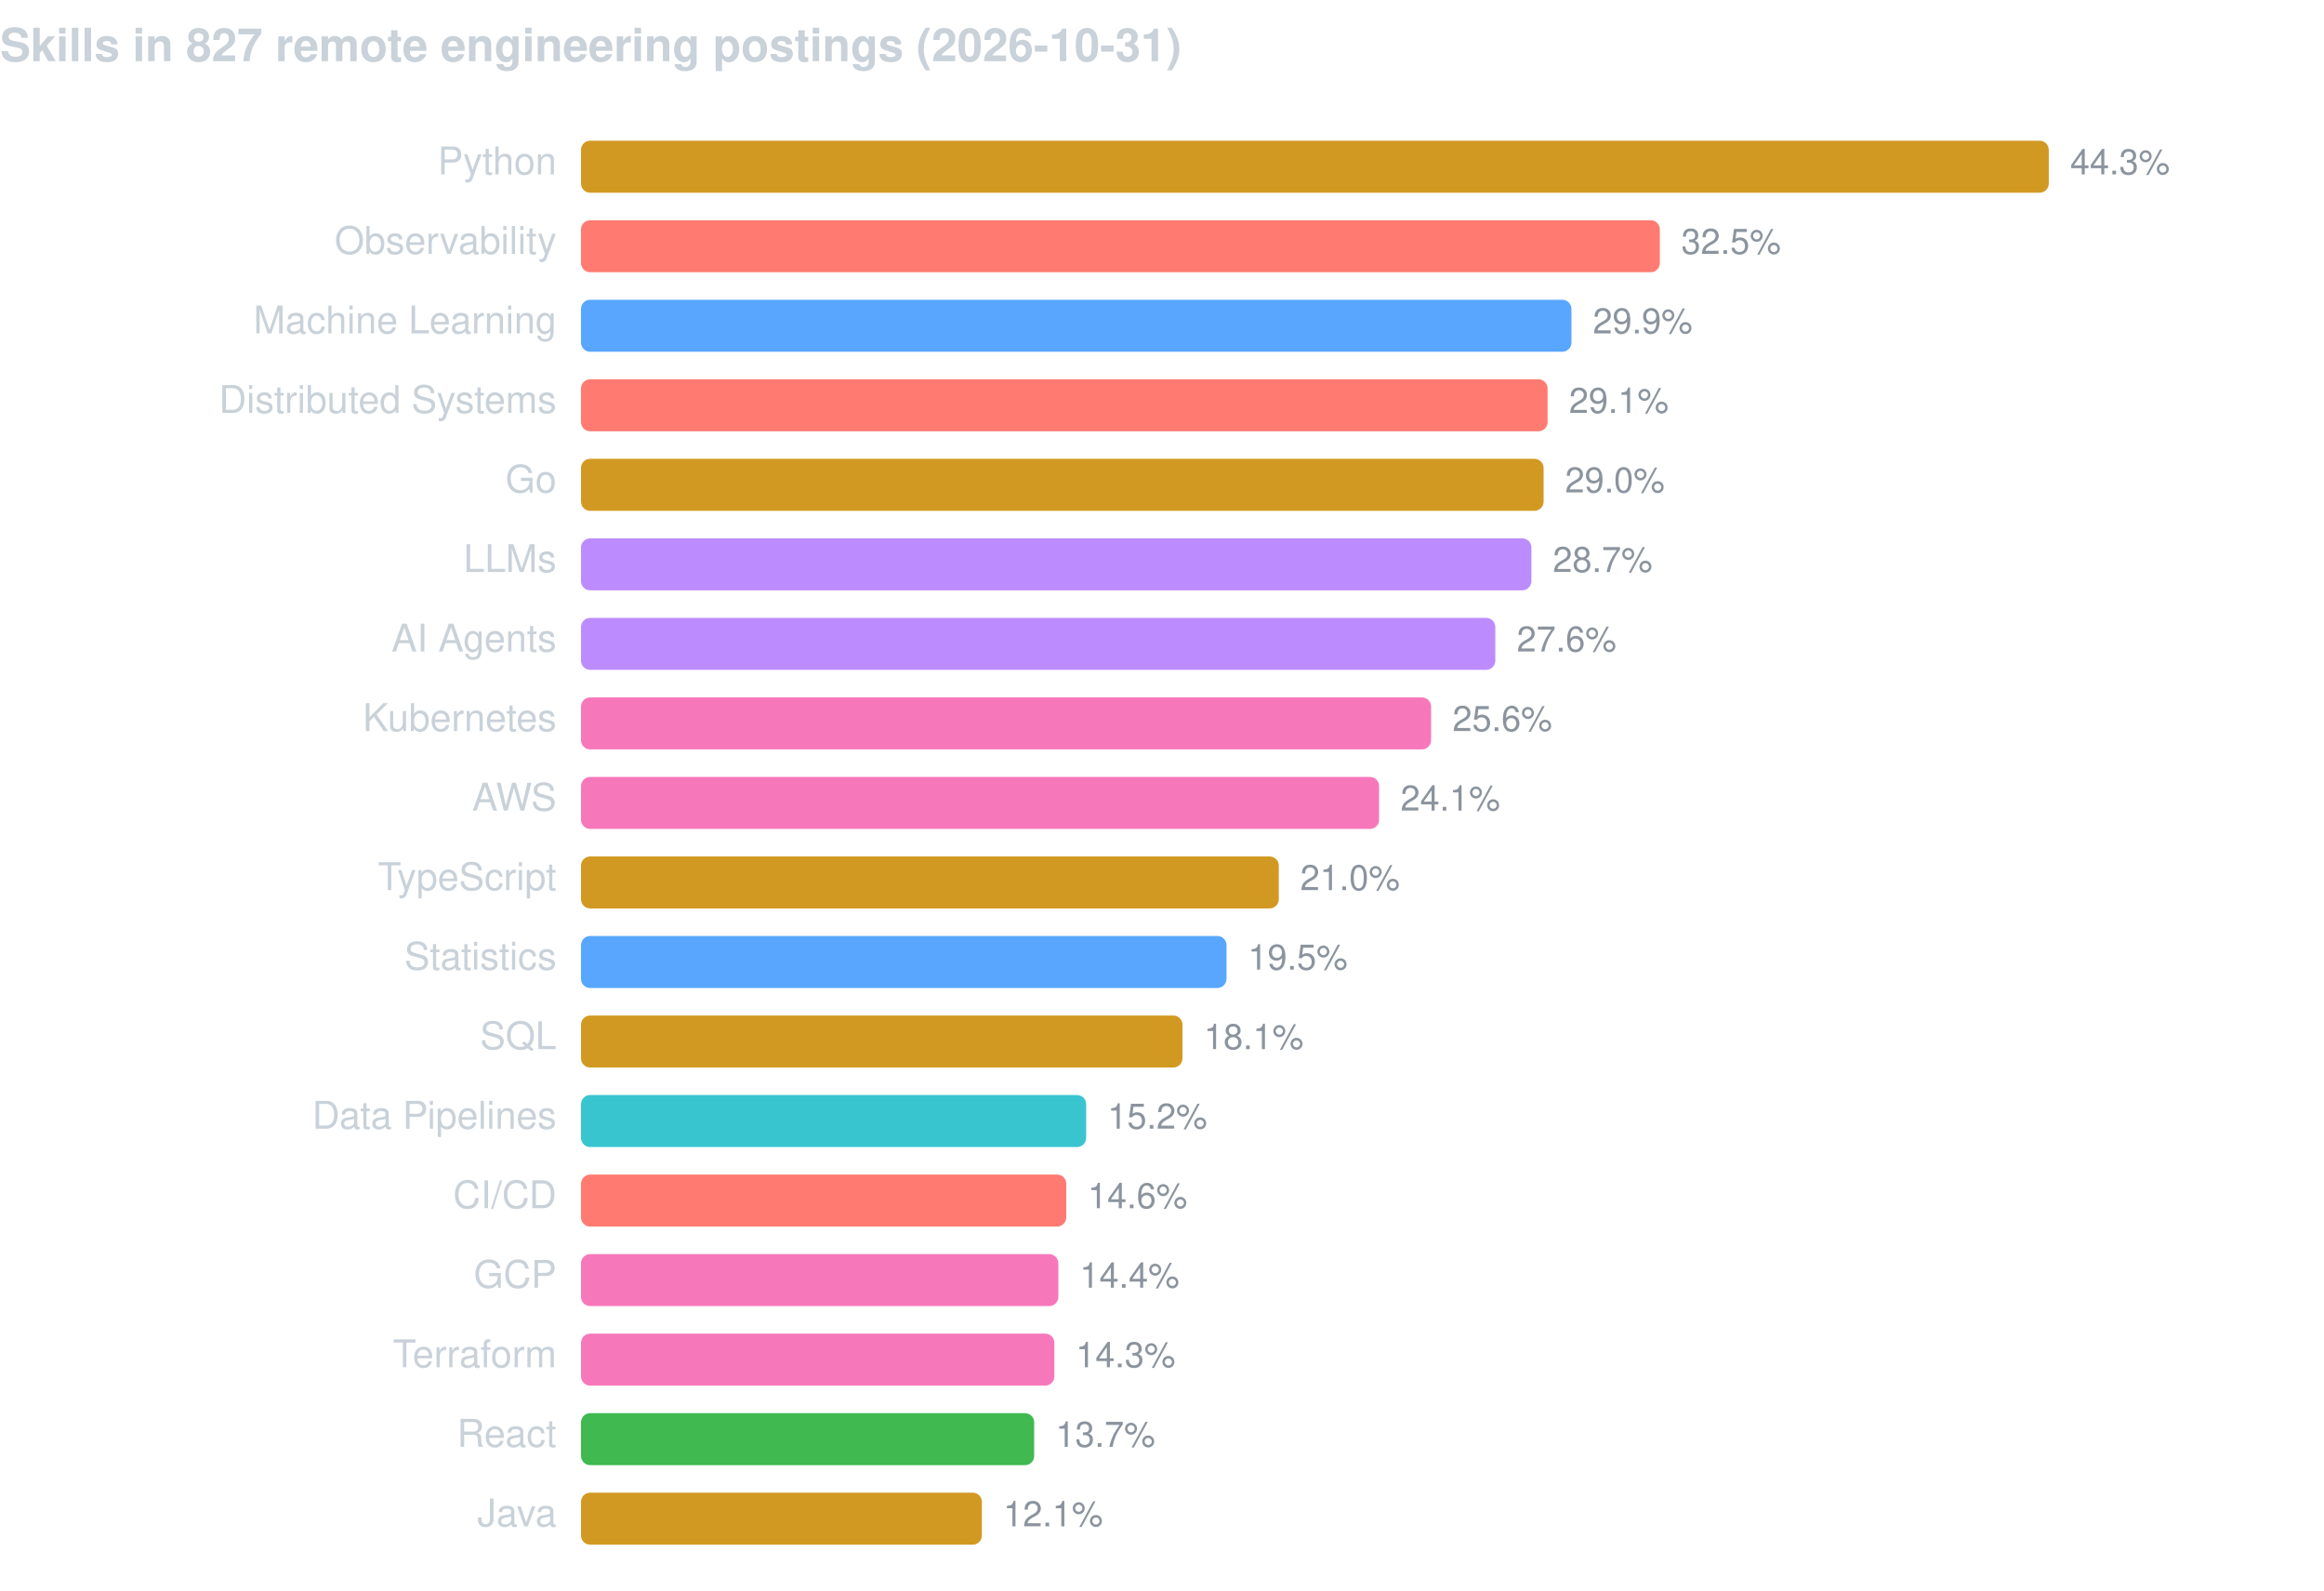
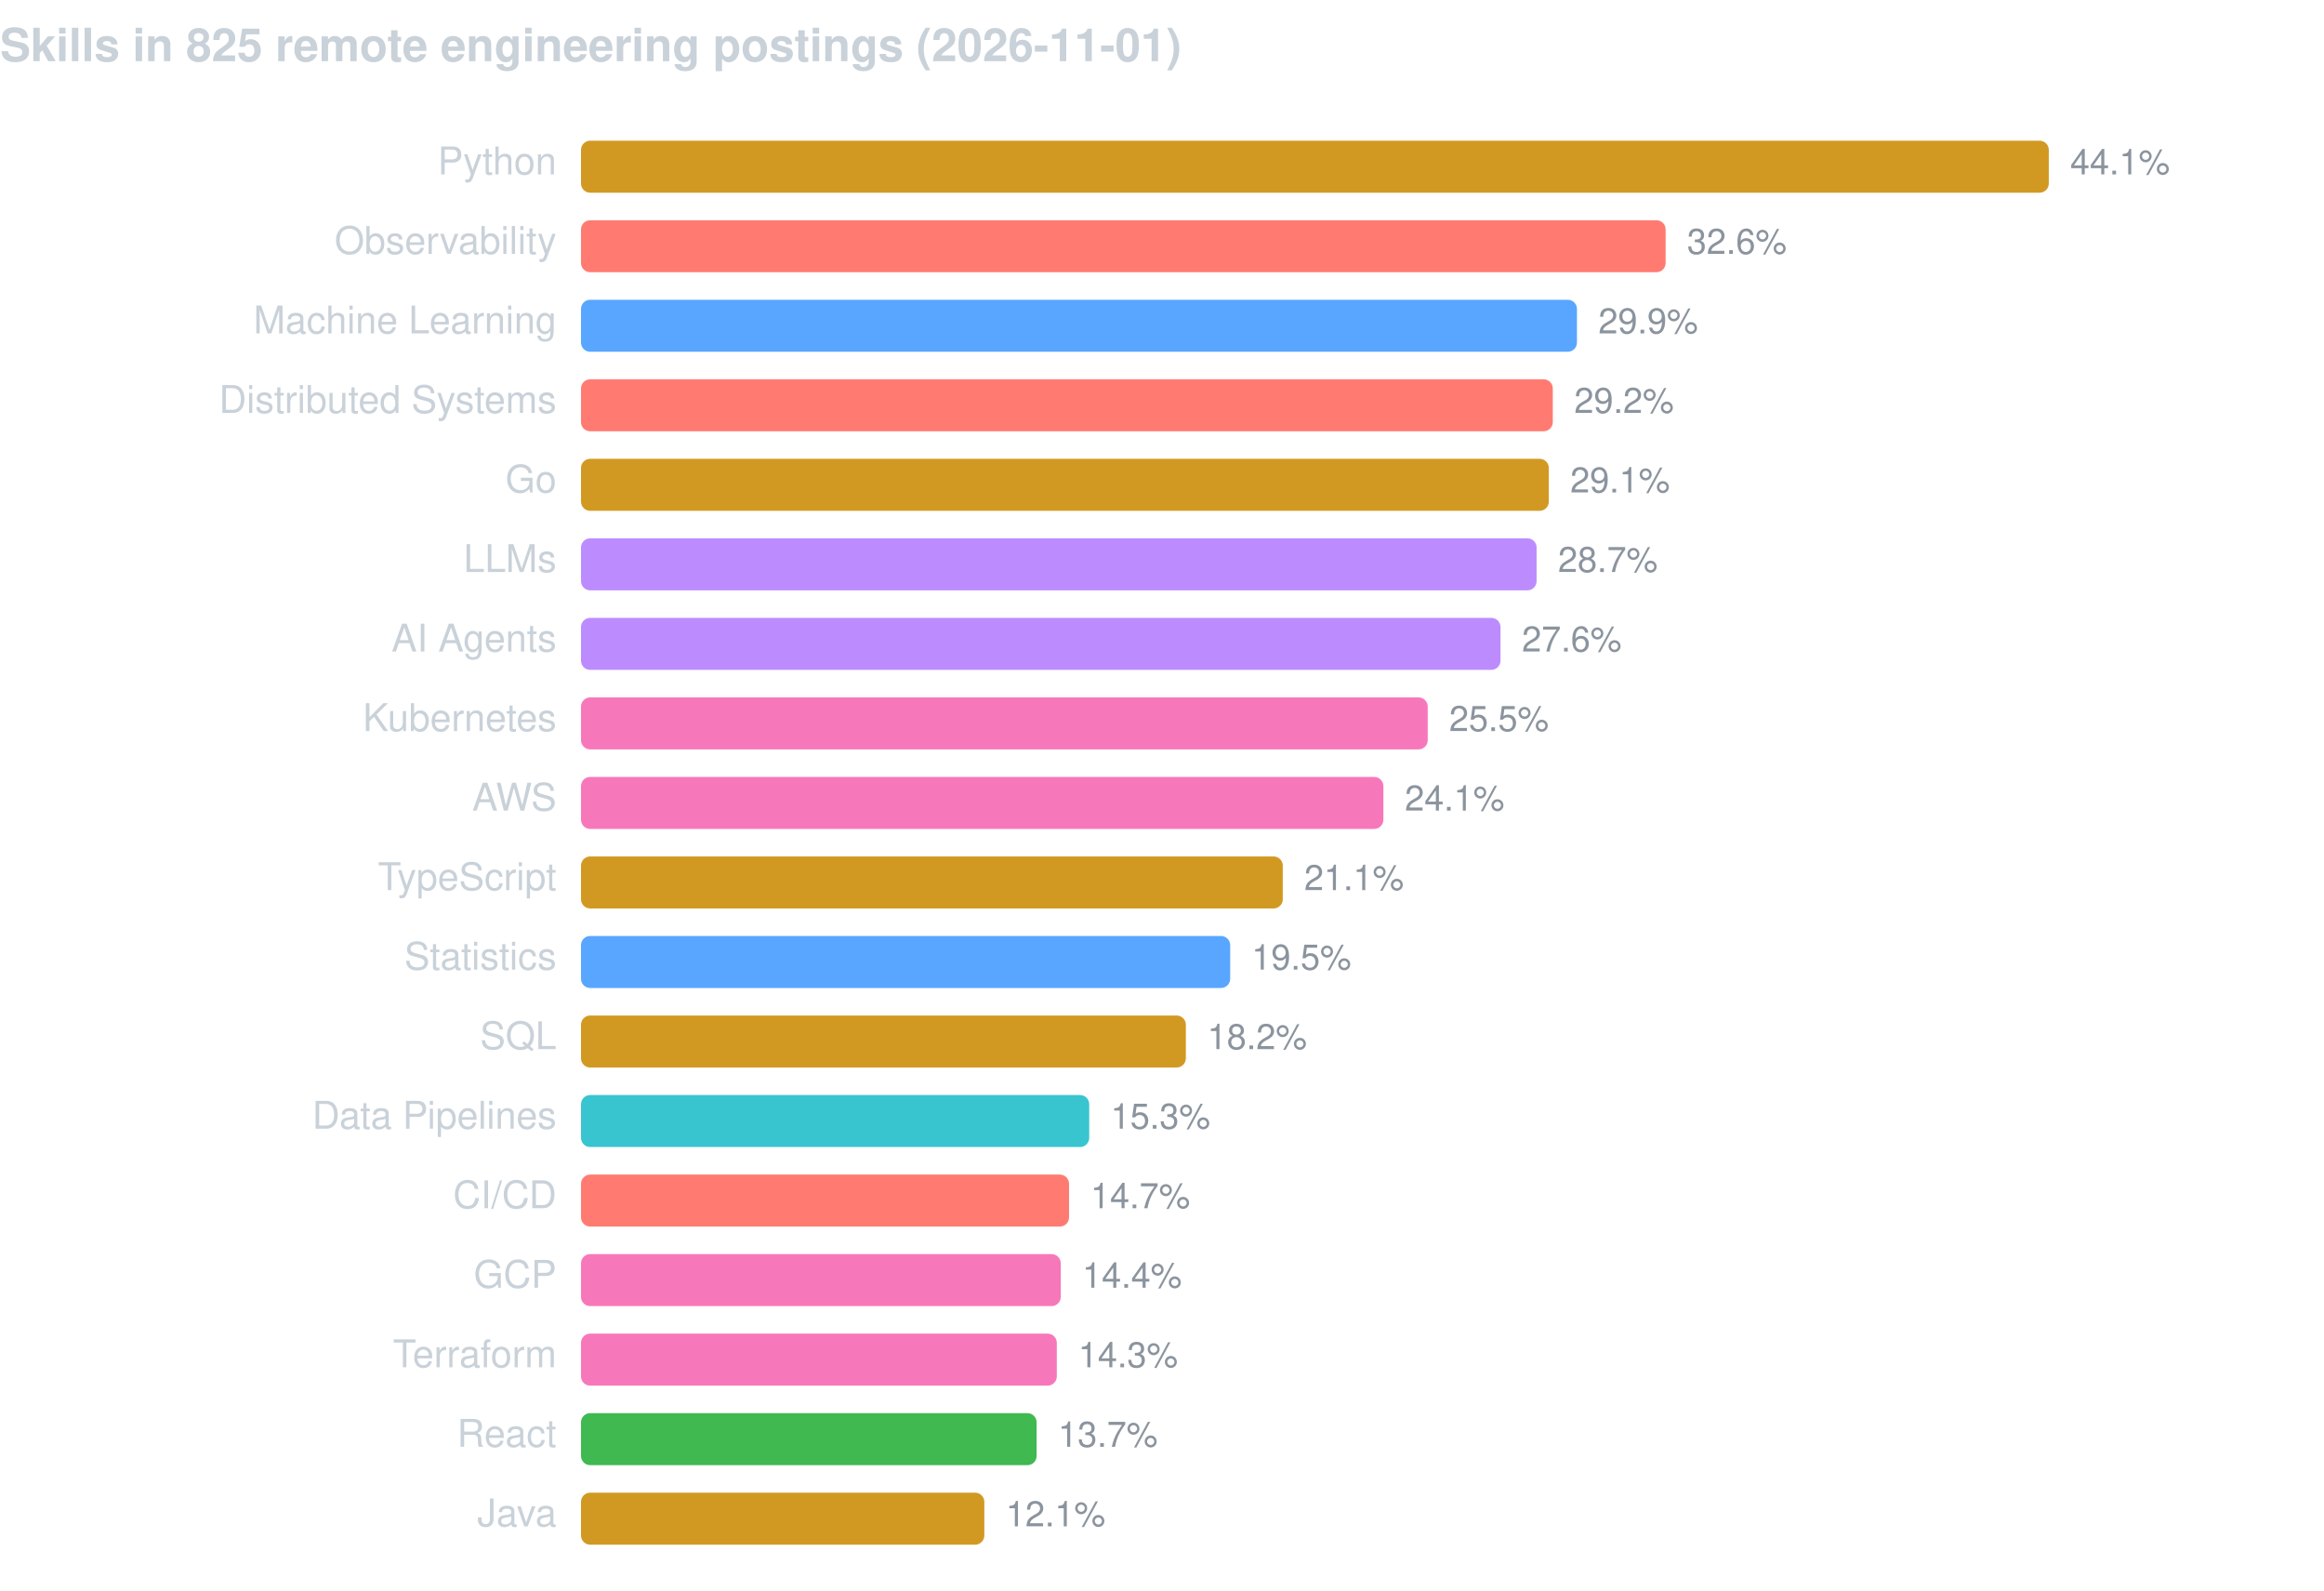
<svg xmlns="http://www.w3.org/2000/svg" width="760" height="520" viewBox="0 0 760 520" font-family="-apple-system,BlinkMacSystemFont,Segoe UI,Helvetica,Arial,sans-serif">
-   <text x="0" y="20" fill="#c9d1d9" font-size="15" font-weight="600">Skills in 827 remote engineering postings (2026-10-31)</text>
+   <text x="0" y="20" fill="#c9d1d9" font-size="15" font-weight="600">Skills in 825 remote engineering postings (2026-11-01)</text>
  <text x="182" y="57" fill="#c9d1d9" font-size="12.5" text-anchor="end">Python</text>
  <rect x="190" y="46" width="480.0" height="17" rx="3" fill="#d29922" />
-   <text x="677.0" y="57" fill="#8b949e" font-size="11.5">44.3%</text>
+   <text x="677.0" y="57" fill="#8b949e" font-size="11.5">44.1%</text>
  <text x="182" y="83" fill="#c9d1d9" font-size="12.5" text-anchor="end">Observability</text>
-   <rect x="190" y="72" width="352.8" height="17" rx="3" fill="#ff7b72" />
-   <text x="549.8" y="83" fill="#8b949e" font-size="11.5">32.5%</text>
+   <rect x="190" y="72" width="354.7" height="17" rx="3" fill="#ff7b72" />
+   <text x="551.7" y="83" fill="#8b949e" font-size="11.5">32.6%</text>
  <text x="182" y="109" fill="#c9d1d9" font-size="12.5" text-anchor="end">Machine Learning</text>
-   <rect x="190" y="98" width="323.9" height="17" rx="3" fill="#58a6ff" />
-   <text x="520.9" y="109" fill="#8b949e" font-size="11.5">29.9%</text>
+   <rect x="190" y="98" width="325.7" height="17" rx="3" fill="#58a6ff" />
+   <text x="522.7" y="109" fill="#8b949e" font-size="11.5">29.9%</text>
  <text x="182" y="135" fill="#c9d1d9" font-size="12.5" text-anchor="end">Distributed Systems</text>
-   <rect x="190" y="124" width="316.1" height="17" rx="3" fill="#ff7b72" />
-   <text x="513.1" y="135" fill="#8b949e" font-size="11.5">29.1%</text>
+   <rect x="190" y="124" width="317.8" height="17" rx="3" fill="#ff7b72" />
+   <text x="514.8" y="135" fill="#8b949e" font-size="11.5">29.2%</text>
  <text x="182" y="161" fill="#c9d1d9" font-size="12.5" text-anchor="end">Go</text>
-   <rect x="190" y="150" width="314.8" height="17" rx="3" fill="#d29922" />
-   <text x="511.8" y="161" fill="#8b949e" font-size="11.5">29.0%</text>
+   <rect x="190" y="150" width="316.5" height="17" rx="3" fill="#d29922" />
+   <text x="513.5" y="161" fill="#8b949e" font-size="11.5">29.1%</text>
  <text x="182" y="187" fill="#c9d1d9" font-size="12.5" text-anchor="end">LLMs</text>
-   <rect x="190" y="176" width="310.8" height="17" rx="3" fill="#bc8cff" />
-   <text x="507.8" y="187" fill="#8b949e" font-size="11.5">28.7%</text>
+   <rect x="190" y="176" width="312.5" height="17" rx="3" fill="#bc8cff" />
+   <text x="509.5" y="187" fill="#8b949e" font-size="11.5">28.7%</text>
  <text x="182" y="213" fill="#c9d1d9" font-size="12.5" text-anchor="end">AI Agents</text>
-   <rect x="190" y="202" width="299.0" height="17" rx="3" fill="#bc8cff" />
-   <text x="496.0" y="213" fill="#8b949e" font-size="11.5">27.6%</text>
+   <rect x="190" y="202" width="300.7" height="17" rx="3" fill="#bc8cff" />
+   <text x="497.7" y="213" fill="#8b949e" font-size="11.5">27.6%</text>
  <text x="182" y="239" fill="#c9d1d9" font-size="12.5" text-anchor="end">Kubernetes</text>
-   <rect x="190" y="228" width="278.0" height="17" rx="3" fill="#f778ba" />
-   <text x="475.0" y="239" fill="#8b949e" font-size="11.5">25.6%</text>
+   <rect x="190" y="228" width="276.9" height="17" rx="3" fill="#f778ba" />
+   <text x="473.9" y="239" fill="#8b949e" font-size="11.5">25.5%</text>
  <text x="182" y="265" fill="#c9d1d9" font-size="12.5" text-anchor="end">AWS</text>
-   <rect x="190" y="254" width="261.0" height="17" rx="3" fill="#f778ba" />
-   <text x="458.0" y="265" fill="#8b949e" font-size="11.5">24.1%</text>
+   <rect x="190" y="254" width="262.4" height="17" rx="3" fill="#f778ba" />
+   <text x="459.4" y="265" fill="#8b949e" font-size="11.5">24.1%</text>
  <text x="182" y="291" fill="#c9d1d9" font-size="12.5" text-anchor="end">TypeScript</text>
-   <rect x="190" y="280" width="228.2" height="17" rx="3" fill="#d29922" />
-   <text x="425.2" y="291" fill="#8b949e" font-size="11.5">21.0%</text>
+   <rect x="190" y="280" width="229.5" height="17" rx="3" fill="#d29922" />
+   <text x="426.5" y="291" fill="#8b949e" font-size="11.5">21.1%</text>
  <text x="182" y="317" fill="#c9d1d9" font-size="12.5" text-anchor="end">Statistics</text>
-   <rect x="190" y="306" width="211.1" height="17" rx="3" fill="#58a6ff" />
-   <text x="408.1" y="317" fill="#8b949e" font-size="11.5">19.5%</text>
+   <rect x="190" y="306" width="212.3" height="17" rx="3" fill="#58a6ff" />
+   <text x="409.3" y="317" fill="#8b949e" font-size="11.5">19.5%</text>
  <text x="182" y="343" fill="#c9d1d9" font-size="12.5" text-anchor="end">SQL</text>
-   <rect x="190" y="332" width="196.7" height="17" rx="3" fill="#d29922" />
-   <text x="393.7" y="343" fill="#8b949e" font-size="11.5">18.1%</text>
+   <rect x="190" y="332" width="197.8" height="17" rx="3" fill="#d29922" />
+   <text x="394.8" y="343" fill="#8b949e" font-size="11.5">18.2%</text>
  <text x="182" y="369" fill="#c9d1d9" font-size="12.5" text-anchor="end">Data Pipelines</text>
-   <rect x="190" y="358" width="165.2" height="17" rx="3" fill="#39c5cf" />
-   <text x="362.2" y="369" fill="#8b949e" font-size="11.5">15.2%</text>
+   <rect x="190" y="358" width="166.2" height="17" rx="3" fill="#39c5cf" />
+   <text x="363.2" y="369" fill="#8b949e" font-size="11.5">15.3%</text>
  <text x="182" y="395" fill="#c9d1d9" font-size="12.5" text-anchor="end">CI/CD</text>
-   <rect x="190" y="384" width="158.7" height="17" rx="3" fill="#ff7b72" />
-   <text x="355.7" y="395" fill="#8b949e" font-size="11.5">14.6%</text>
+   <rect x="190" y="384" width="159.6" height="17" rx="3" fill="#ff7b72" />
+   <text x="356.6" y="395" fill="#8b949e" font-size="11.5">14.7%</text>
  <text x="182" y="421" fill="#c9d1d9" font-size="12.5" text-anchor="end">GCP</text>
-   <rect x="190" y="410" width="156.1" height="17" rx="3" fill="#f778ba" />
-   <text x="353.1" y="421" fill="#8b949e" font-size="11.5">14.4%</text>
+   <rect x="190" y="410" width="156.9" height="17" rx="3" fill="#f778ba" />
+   <text x="353.9" y="421" fill="#8b949e" font-size="11.5">14.4%</text>
  <text x="182" y="447" fill="#c9d1d9" font-size="12.5" text-anchor="end">Terraform</text>
-   <rect x="190" y="436" width="154.8" height="17" rx="3" fill="#f778ba" />
-   <text x="351.8" y="447" fill="#8b949e" font-size="11.5">14.3%</text>
+   <rect x="190" y="436" width="155.6" height="17" rx="3" fill="#f778ba" />
+   <text x="352.6" y="447" fill="#8b949e" font-size="11.5">14.3%</text>
  <text x="182" y="473" fill="#c9d1d9" font-size="12.5" text-anchor="end">React</text>
-   <rect x="190" y="462" width="148.2" height="17" rx="3" fill="#3fb950" />
-   <text x="345.2" y="473" fill="#8b949e" font-size="11.5">13.7%</text>
+   <rect x="190" y="462" width="149.0" height="17" rx="3" fill="#3fb950" />
+   <text x="346.0" y="473" fill="#8b949e" font-size="11.5">13.7%</text>
  <text x="182" y="499" fill="#c9d1d9" font-size="12.5" text-anchor="end">Java</text>
-   <rect x="190" y="488" width="131.1" height="17" rx="3" fill="#d29922" />
-   <text x="328.1" y="499" fill="#8b949e" font-size="11.5">12.1%</text>
+   <rect x="190" y="488" width="131.9" height="17" rx="3" fill="#d29922" />
+   <text x="328.9" y="499" fill="#8b949e" font-size="11.5">12.1%</text>
</svg>
